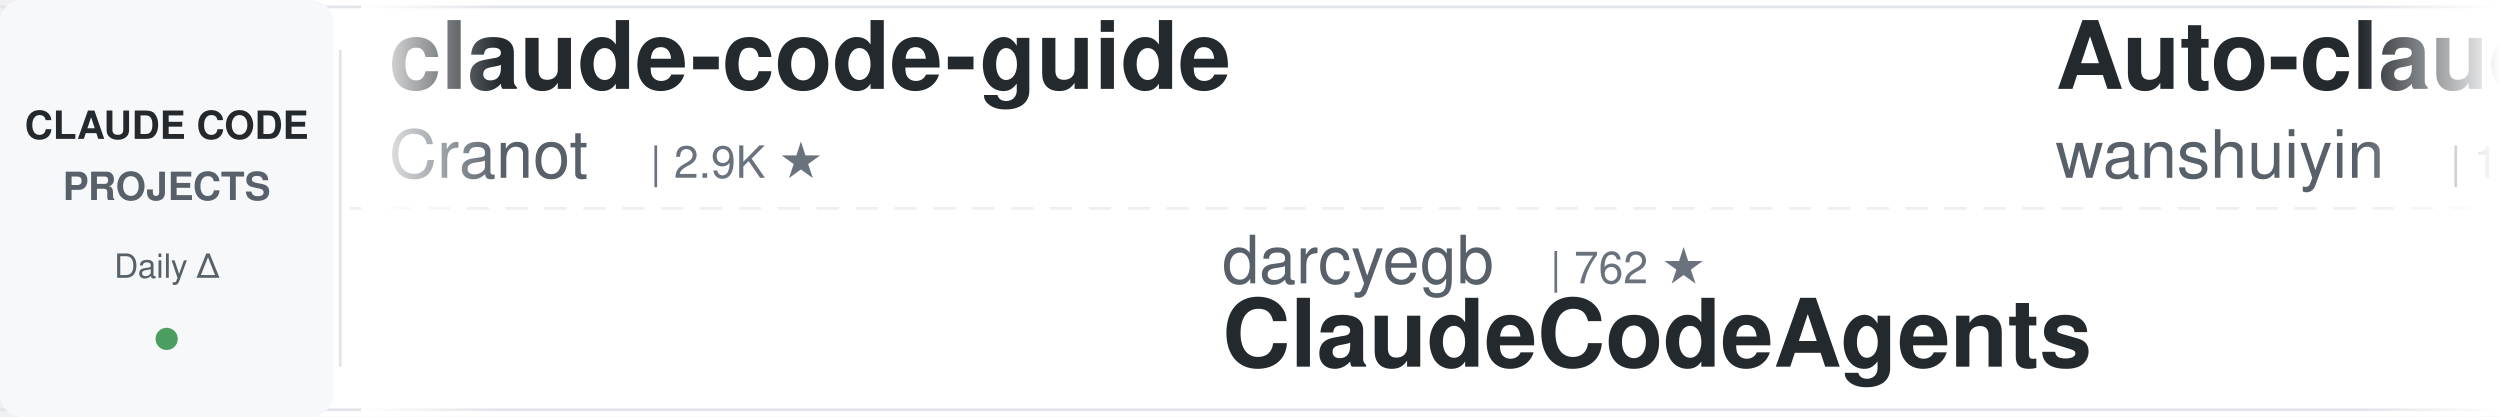
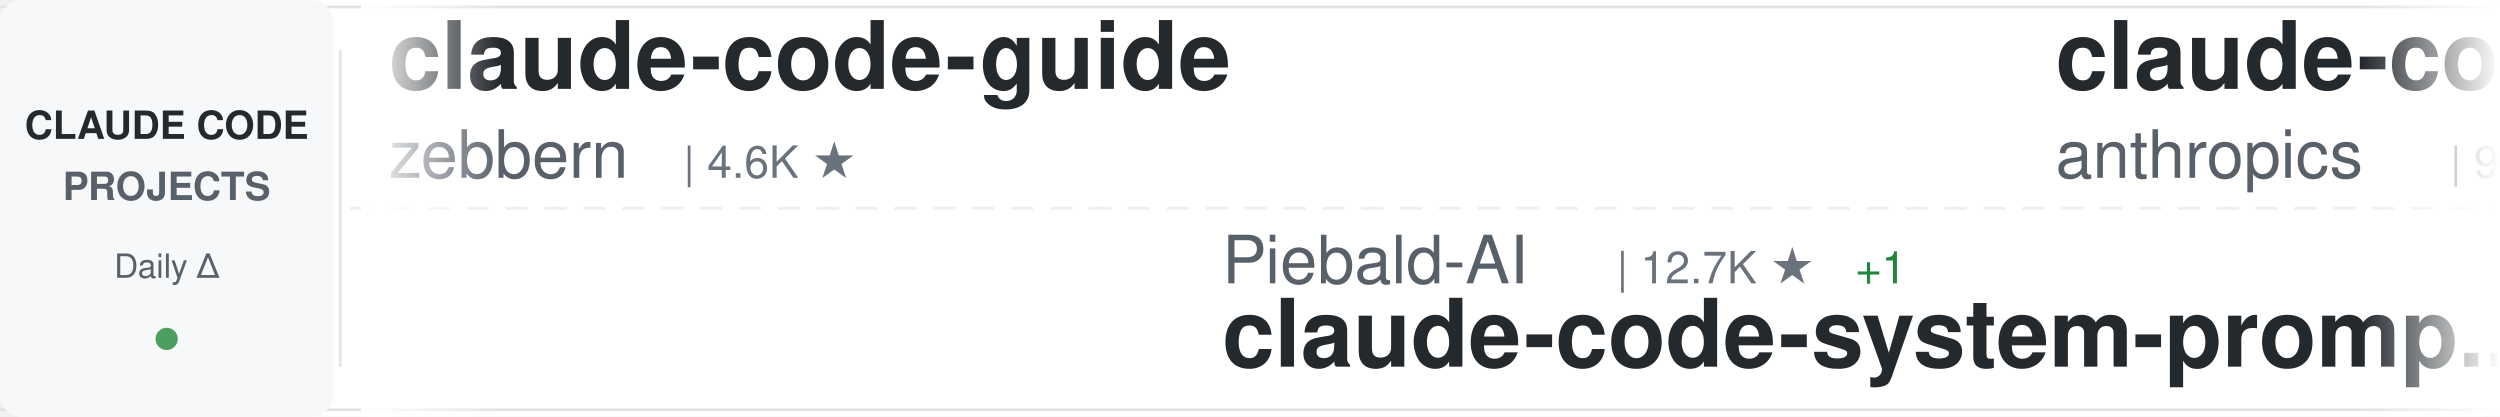
<svg xmlns="http://www.w3.org/2000/svg" width="900" height="150">
  <defs>
    <linearGradient id="awesomeLeftFade" x1="0%" y1="0%" x2="100%" y2="0%">
      <stop offset="0%" style="stop-color:#ffffff;stop-opacity:1" />
      <stop offset="100%" style="stop-color:#ffffff;stop-opacity:0" />
    </linearGradient>
    <linearGradient id="awesomeRightFade" x1="0%" y1="0%" x2="100%" y2="0%">
      <stop offset="0%" style="stop-color:#ffffff;stop-opacity:0" />
      <stop offset="100%" style="stop-color:#ffffff;stop-opacity:1" />
    </linearGradient>
  </defs>
  <rect width="900" height="150" fill="#ffffff" rx="8" />
  <rect x="0" y="2" width="900" height="1" fill="#e1e4e8" />
  <rect x="0" y="147" width="900" height="1" fill="#e1e4e8" />
  <line x1="0" y1="75" x2="900" y2="75" stroke="#e1e4e8" stroke-width="1" stroke-dasharray="8 6" opacity="0.6" />
  <rect x="0" y="0" width="120" height="150" fill="#f6f8fa" rx="8" />
  <text x="60" y="50" font-family="-apple-system, BlinkMacSystemFont, 'Segoe UI', Helvetica, Arial, sans-serif" font-size="14" font-weight="600" fill="#24292e" text-anchor="middle">CLAUDE CODE</text>
  <text x="60" y="72" font-family="-apple-system, BlinkMacSystemFont, 'Segoe UI', Helvetica, Arial, sans-serif" font-size="14" font-weight="600" fill="#586069" text-anchor="middle">PROJECTS</text>
  <text x="60" y="100" font-family="-apple-system, BlinkMacSystemFont, 'Segoe UI', Helvetica, Arial, sans-serif" font-size="12" font-weight="500" fill="#586069" text-anchor="middle">Daily Δ</text>
  <circle cx="60" cy="122" r="4" fill="#22863a" opacity="0.8" />
  <rect x="122" y="18" width="1" height="114" fill="#e1e4e8" />
  <clipPath id="awesomeTickerClip">
    <rect x="130" y="0" width="770" height="150" />
  </clipPath>
  <g clip-path="url(#awesomeTickerClip)">
    <g id="awesomeTickerItems">
      <animateTransform attributeName="transform" attributeType="XML" type="translate" from="0 0" to="-3000 0" dur="54s" repeatCount="indefinite" />
      <g transform="translate(0, 0)">
        <text x="140" y="32" font-family="-apple-system, BlinkMacSystemFont, 'Segoe UI', Helvetica, Arial, sans-serif" font-size="34" font-weight="600" fill="#24292e">claude-code-guide</text>
-         <text x="140" y="64" font-family="-apple-system, BlinkMacSystemFont, 'Segoe UI', Helvetica, Arial, sans-serif" font-size="24" font-weight="400" fill="#586069">Cranot</text>
-         <text x="234" y="64" font-family="-apple-system, BlinkMacSystemFont, 'Segoe UI', Helvetica, Arial, sans-serif" font-size="16" font-weight="500" fill="#6a737d">| 2.9K ★</text>
+         <text x="140" y="64" font-family="-apple-system, BlinkMacSystemFont, 'Segoe UI', Helvetica, Arial, sans-serif" font-size="24" font-weight="400" fill="#586069">zebbern</text>
+         <text x="246" y="64" font-family="-apple-system, BlinkMacSystemFont, 'Segoe UI', Helvetica, Arial, sans-serif" font-size="16" font-weight="500" fill="#6a737d">| 4.6K ★</text>
      </g>
      <g transform="translate(300, 0)">
-         <text x="140" y="102" font-family="-apple-system, BlinkMacSystemFont, 'Segoe UI', Helvetica, Arial, sans-serif" font-size="24" font-weight="400" fill="#586069">darcyegb</text>
-         <text x="258" y="102" font-family="-apple-system, BlinkMacSystemFont, 'Segoe UI', Helvetica, Arial, sans-serif" font-size="16" font-weight="500" fill="#6a737d">| 762 ★</text>
-         <text x="140" y="132" font-family="-apple-system, BlinkMacSystemFont, 'Segoe UI', Helvetica, Arial, sans-serif" font-size="34" font-weight="600" fill="#24292e">ClaudeCodeAgents</text>
+         <text x="140" y="102" font-family="-apple-system, BlinkMacSystemFont, 'Segoe UI', Helvetica, Arial, sans-serif" font-size="24" font-weight="400" fill="#586069">Piebald-AI</text>
+         <text x="282" y="102" font-family="-apple-system, BlinkMacSystemFont, 'Segoe UI', Helvetica, Arial, sans-serif" font-size="16" font-weight="500" fill="#6a737d">| 12.7K ★</text>
+         <text x="368" y="102" font-family="-apple-system, BlinkMacSystemFont, 'Segoe UI', Helvetica, Arial, sans-serif" font-size="16" font-weight="500" fill="#22863a"> +1</text>
+         <text x="140" y="132" font-family="-apple-system, BlinkMacSystemFont, 'Segoe UI', Helvetica, Arial, sans-serif" font-size="34" font-weight="600" fill="#24292e">claude-code-system-promp...</text>
      </g>
      <g transform="translate(600, 0)">
-         <text x="140" y="32" font-family="-apple-system, BlinkMacSystemFont, 'Segoe UI', Helvetica, Arial, sans-serif" font-size="34" font-weight="600" fill="#24292e">Auto-claude-code-researc...</text>
-         <text x="140" y="64" font-family="-apple-system, BlinkMacSystemFont, 'Segoe UI', Helvetica, Arial, sans-serif" font-size="24" font-weight="400" fill="#586069">wanshuiyin</text>
-         <text x="282" y="64" font-family="-apple-system, BlinkMacSystemFont, 'Segoe UI', Helvetica, Arial, sans-serif" font-size="16" font-weight="500" fill="#6a737d">| 16.1K ★</text>
-         <text x="368" y="64" font-family="-apple-system, BlinkMacSystemFont, 'Segoe UI', Helvetica, Arial, sans-serif" font-size="16" font-weight="500" fill="#22863a"> +5</text>
+         <text x="140" y="32" font-family="-apple-system, BlinkMacSystemFont, 'Segoe UI', Helvetica, Arial, sans-serif" font-size="34" font-weight="600" fill="#24292e">claude-code-base-action</text>
+         <text x="140" y="64" font-family="-apple-system, BlinkMacSystemFont, 'Segoe UI', Helvetica, Arial, sans-serif" font-size="24" font-weight="400" fill="#586069">anthropics</text>
+         <text x="282" y="64" font-family="-apple-system, BlinkMacSystemFont, 'Segoe UI', Helvetica, Arial, sans-serif" font-size="16" font-weight="500" fill="#6a737d">| 980 ★</text>
      </g>
      <g transform="translate(900, 0)">
        <text x="140" y="102" font-family="-apple-system, BlinkMacSystemFont, 'Segoe UI', Helvetica, Arial, sans-serif" font-size="24" font-weight="400" fill="#586069">fuergaosi233</text>
        <text x="306" y="102" font-family="-apple-system, BlinkMacSystemFont, 'Segoe UI', Helvetica, Arial, sans-serif" font-size="16" font-weight="500" fill="#6a737d">| 2.8K ★</text>
        <text x="140" y="132" font-family="-apple-system, BlinkMacSystemFont, 'Segoe UI', Helvetica, Arial, sans-serif" font-size="34" font-weight="600" fill="#24292e">claude-code-proxy</text>
      </g>
      <g transform="translate(1200, 0)">
-         <text x="140" y="32" font-family="-apple-system, BlinkMacSystemFont, 'Segoe UI', Helvetica, Arial, sans-serif" font-size="34" font-weight="600" fill="#24292e">claude-code-best-practic...</text>
-         <text x="140" y="64" font-family="-apple-system, BlinkMacSystemFont, 'Segoe UI', Helvetica, Arial, sans-serif" font-size="24" font-weight="400" fill="#586069">shanraisshan</text>
-         <text x="306" y="64" font-family="-apple-system, BlinkMacSystemFont, 'Segoe UI', Helvetica, Arial, sans-serif" font-size="16" font-weight="500" fill="#6a737d">| 65.9K ★</text>
-         <text x="392" y="64" font-family="-apple-system, BlinkMacSystemFont, 'Segoe UI', Helvetica, Arial, sans-serif" font-size="16" font-weight="500" fill="#22863a"> +5</text>
+         <text x="140" y="32" font-family="-apple-system, BlinkMacSystemFont, 'Segoe UI', Helvetica, Arial, sans-serif" font-size="34" font-weight="600" fill="#24292e">andrej-karpathy-skills</text>
+         <text x="140" y="64" font-family="-apple-system, BlinkMacSystemFont, 'Segoe UI', Helvetica, Arial, sans-serif" font-size="24" font-weight="400" fill="#586069">multica-ai</text>
+         <text x="282" y="64" font-family="-apple-system, BlinkMacSystemFont, 'Segoe UI', Helvetica, Arial, sans-serif" font-size="16" font-weight="500" fill="#6a737d">| 212.8K ★</text>
+         <text x="377" y="64" font-family="-apple-system, BlinkMacSystemFont, 'Segoe UI', Helvetica, Arial, sans-serif" font-size="16" font-weight="500" fill="#22863a"> +9</text>
      </g>
      <g transform="translate(1500, 0)">
-         <text x="140" y="102" font-family="-apple-system, BlinkMacSystemFont, 'Segoe UI', Helvetica, Arial, sans-serif" font-size="24" font-weight="400" fill="#586069">ponponon</text>
-         <text x="258" y="102" font-family="-apple-system, BlinkMacSystemFont, 'Segoe UI', Helvetica, Arial, sans-serif" font-size="16" font-weight="500" fill="#6a737d">| 2.3K ★</text>
-         <text x="140" y="132" font-family="-apple-system, BlinkMacSystemFont, 'Segoe UI', Helvetica, Arial, sans-serif" font-size="34" font-weight="600" fill="#24292e">claude_code_src</text>
+         <text x="140" y="102" font-family="-apple-system, BlinkMacSystemFont, 'Segoe UI', Helvetica, Arial, sans-serif" font-size="24" font-weight="400" fill="#586069">guanshan</text>
+         <text x="258" y="102" font-family="-apple-system, BlinkMacSystemFont, 'Segoe UI', Helvetica, Arial, sans-serif" font-size="16" font-weight="500" fill="#6a737d">| 61 ★</text>
+         <text x="140" y="132" font-family="-apple-system, BlinkMacSystemFont, 'Segoe UI', Helvetica, Arial, sans-serif" font-size="34" font-weight="600" fill="#24292e">ClaudeCode</text>
      </g>
      <g transform="translate(1800, 0)">
-         <text x="140" y="32" font-family="-apple-system, BlinkMacSystemFont, 'Segoe UI', Helvetica, Arial, sans-serif" font-size="34" font-weight="600" fill="#24292e">claude-code-source</text>
-         <text x="140" y="64" font-family="-apple-system, BlinkMacSystemFont, 'Segoe UI', Helvetica, Arial, sans-serif" font-size="24" font-weight="400" fill="#586069">JrCx7scC</text>
-         <text x="258" y="64" font-family="-apple-system, BlinkMacSystemFont, 'Segoe UI', Helvetica, Arial, sans-serif" font-size="16" font-weight="500" fill="#6a737d">| 376 ★</text>
+         <text x="140" y="32" font-family="-apple-system, BlinkMacSystemFont, 'Segoe UI', Helvetica, Arial, sans-serif" font-size="34" font-weight="600" fill="#24292e">claude-code-cli</text>
+         <text x="140" y="64" font-family="-apple-system, BlinkMacSystemFont, 'Segoe UI', Helvetica, Arial, sans-serif" font-size="24" font-weight="400" fill="#586069">huangserva</text>
+         <text x="282" y="64" font-family="-apple-system, BlinkMacSystemFont, 'Segoe UI', Helvetica, Arial, sans-serif" font-size="16" font-weight="500" fill="#6a737d">| 628 ★</text>
      </g>
      <g transform="translate(2100, 0)">
-         <text x="140" y="102" font-family="-apple-system, BlinkMacSystemFont, 'Segoe UI', Helvetica, Arial, sans-serif" font-size="24" font-weight="400" fill="#586069">anthropics</text>
-         <text x="282" y="102" font-family="-apple-system, BlinkMacSystemFont, 'Segoe UI', Helvetica, Arial, sans-serif" font-size="16" font-weight="500" fill="#6a737d">| 6.2K ★</text>
-         <text x="140" y="132" font-family="-apple-system, BlinkMacSystemFont, 'Segoe UI', Helvetica, Arial, sans-serif" font-size="34" font-weight="600" fill="#24292e">claude-code-security-rev...</text>
+         <text x="140" y="102" font-family="-apple-system, BlinkMacSystemFont, 'Segoe UI', Helvetica, Arial, sans-serif" font-size="24" font-weight="400" fill="#586069">ChinaSiro</text>
+         <text x="270" y="102" font-family="-apple-system, BlinkMacSystemFont, 'Segoe UI', Helvetica, Arial, sans-serif" font-size="16" font-weight="500" fill="#6a737d">| 9.7K ★</text>
+         <text x="140" y="132" font-family="-apple-system, BlinkMacSystemFont, 'Segoe UI', Helvetica, Arial, sans-serif" font-size="34" font-weight="600" fill="#24292e">claude-code-sourcemap</text>
      </g>
      <g transform="translate(2400, 0)">
-         <text x="140" y="32" font-family="-apple-system, BlinkMacSystemFont, 'Segoe UI', Helvetica, Arial, sans-serif" font-size="34" font-weight="600" fill="#24292e">claude-code-settings</text>
-         <text x="140" y="64" font-family="-apple-system, BlinkMacSystemFont, 'Segoe UI', Helvetica, Arial, sans-serif" font-size="24" font-weight="400" fill="#586069">feiskyer</text>
-         <text x="258" y="64" font-family="-apple-system, BlinkMacSystemFont, 'Segoe UI', Helvetica, Arial, sans-serif" font-size="16" font-weight="500" fill="#6a737d">| 1.7K ★</text>
+         <text x="140" y="32" font-family="-apple-system, BlinkMacSystemFont, 'Segoe UI', Helvetica, Arial, sans-serif" font-size="34" font-weight="600" fill="#24292e">Claude-code</text>
+         <text x="140" y="64" font-family="-apple-system, BlinkMacSystemFont, 'Segoe UI', Helvetica, Arial, sans-serif" font-size="24" font-weight="400" fill="#586069">zstmfhy</text>
+         <text x="246" y="64" font-family="-apple-system, BlinkMacSystemFont, 'Segoe UI', Helvetica, Arial, sans-serif" font-size="16" font-weight="500" fill="#6a737d">| 189 ★</text>
      </g>
      <g transform="translate(2700, 0)">
-         <text x="140" y="102" font-family="-apple-system, BlinkMacSystemFont, 'Segoe UI', Helvetica, Arial, sans-serif" font-size="24" font-weight="400" fill="#586069">edmund-io</text>
-         <text x="270" y="102" font-family="-apple-system, BlinkMacSystemFont, 'Segoe UI', Helvetica, Arial, sans-serif" font-size="16" font-weight="500" fill="#6a737d">| 1.5K ★</text>
-         <text x="140" y="132" font-family="-apple-system, BlinkMacSystemFont, 'Segoe UI', Helvetica, Arial, sans-serif" font-size="34" font-weight="600" fill="#24292e">edmunds-claude-code</text>
+         <text x="140" y="102" font-family="-apple-system, BlinkMacSystemFont, 'Segoe UI', Helvetica, Arial, sans-serif" font-size="24" font-weight="400" fill="#586069">davila7</text>
+         <text x="246" y="102" font-family="-apple-system, BlinkMacSystemFont, 'Segoe UI', Helvetica, Arial, sans-serif" font-size="16" font-weight="500" fill="#6a737d">| 30.7K ★</text>
+         <text x="332" y="102" font-family="-apple-system, BlinkMacSystemFont, 'Segoe UI', Helvetica, Arial, sans-serif" font-size="16" font-weight="500" fill="#22863a"> +3</text>
+         <text x="140" y="132" font-family="-apple-system, BlinkMacSystemFont, 'Segoe UI', Helvetica, Arial, sans-serif" font-size="34" font-weight="600" fill="#24292e">claude-code-templates</text>
      </g>
      <g transform="translate(3000, 0)">
        <text x="140" y="32" font-family="-apple-system, BlinkMacSystemFont, 'Segoe UI', Helvetica, Arial, sans-serif" font-size="34" font-weight="600" fill="#24292e">claude-code-guide</text>
-         <text x="140" y="64" font-family="-apple-system, BlinkMacSystemFont, 'Segoe UI', Helvetica, Arial, sans-serif" font-size="24" font-weight="400" fill="#586069">Cranot</text>
-         <text x="234" y="64" font-family="-apple-system, BlinkMacSystemFont, 'Segoe UI', Helvetica, Arial, sans-serif" font-size="16" font-weight="500" fill="#6a737d">| 2.9K ★</text>
+         <text x="140" y="64" font-family="-apple-system, BlinkMacSystemFont, 'Segoe UI', Helvetica, Arial, sans-serif" font-size="24" font-weight="400" fill="#586069">zebbern</text>
+         <text x="246" y="64" font-family="-apple-system, BlinkMacSystemFont, 'Segoe UI', Helvetica, Arial, sans-serif" font-size="16" font-weight="500" fill="#6a737d">| 4.6K ★</text>
      </g>
      <g transform="translate(3300, 0)">
-         <text x="140" y="102" font-family="-apple-system, BlinkMacSystemFont, 'Segoe UI', Helvetica, Arial, sans-serif" font-size="24" font-weight="400" fill="#586069">darcyegb</text>
-         <text x="258" y="102" font-family="-apple-system, BlinkMacSystemFont, 'Segoe UI', Helvetica, Arial, sans-serif" font-size="16" font-weight="500" fill="#6a737d">| 762 ★</text>
-         <text x="140" y="132" font-family="-apple-system, BlinkMacSystemFont, 'Segoe UI', Helvetica, Arial, sans-serif" font-size="34" font-weight="600" fill="#24292e">ClaudeCodeAgents</text>
+         <text x="140" y="102" font-family="-apple-system, BlinkMacSystemFont, 'Segoe UI', Helvetica, Arial, sans-serif" font-size="24" font-weight="400" fill="#586069">Piebald-AI</text>
+         <text x="282" y="102" font-family="-apple-system, BlinkMacSystemFont, 'Segoe UI', Helvetica, Arial, sans-serif" font-size="16" font-weight="500" fill="#6a737d">| 12.7K ★</text>
+         <text x="368" y="102" font-family="-apple-system, BlinkMacSystemFont, 'Segoe UI', Helvetica, Arial, sans-serif" font-size="16" font-weight="500" fill="#22863a"> +1</text>
+         <text x="140" y="132" font-family="-apple-system, BlinkMacSystemFont, 'Segoe UI', Helvetica, Arial, sans-serif" font-size="34" font-weight="600" fill="#24292e">claude-code-system-promp...</text>
      </g>
      <g transform="translate(3600, 0)">
-         <text x="140" y="32" font-family="-apple-system, BlinkMacSystemFont, 'Segoe UI', Helvetica, Arial, sans-serif" font-size="34" font-weight="600" fill="#24292e">Auto-claude-code-researc...</text>
-         <text x="140" y="64" font-family="-apple-system, BlinkMacSystemFont, 'Segoe UI', Helvetica, Arial, sans-serif" font-size="24" font-weight="400" fill="#586069">wanshuiyin</text>
-         <text x="282" y="64" font-family="-apple-system, BlinkMacSystemFont, 'Segoe UI', Helvetica, Arial, sans-serif" font-size="16" font-weight="500" fill="#6a737d">| 16.1K ★</text>
-         <text x="368" y="64" font-family="-apple-system, BlinkMacSystemFont, 'Segoe UI', Helvetica, Arial, sans-serif" font-size="16" font-weight="500" fill="#22863a"> +5</text>
+         <text x="140" y="32" font-family="-apple-system, BlinkMacSystemFont, 'Segoe UI', Helvetica, Arial, sans-serif" font-size="34" font-weight="600" fill="#24292e">claude-code-base-action</text>
+         <text x="140" y="64" font-family="-apple-system, BlinkMacSystemFont, 'Segoe UI', Helvetica, Arial, sans-serif" font-size="24" font-weight="400" fill="#586069">anthropics</text>
+         <text x="282" y="64" font-family="-apple-system, BlinkMacSystemFont, 'Segoe UI', Helvetica, Arial, sans-serif" font-size="16" font-weight="500" fill="#6a737d">| 980 ★</text>
      </g>
      <g transform="translate(3900, 0)">
        <text x="140" y="102" font-family="-apple-system, BlinkMacSystemFont, 'Segoe UI', Helvetica, Arial, sans-serif" font-size="24" font-weight="400" fill="#586069">fuergaosi233</text>
        <text x="306" y="102" font-family="-apple-system, BlinkMacSystemFont, 'Segoe UI', Helvetica, Arial, sans-serif" font-size="16" font-weight="500" fill="#6a737d">| 2.8K ★</text>
        <text x="140" y="132" font-family="-apple-system, BlinkMacSystemFont, 'Segoe UI', Helvetica, Arial, sans-serif" font-size="34" font-weight="600" fill="#24292e">claude-code-proxy</text>
      </g>
    </g>
  </g>
  <rect x="130" y="0" width="50" height="150" fill="url(#awesomeLeftFade)" />
  <rect x="850" y="0" width="50" height="150" fill="url(#awesomeRightFade)" />
</svg>
